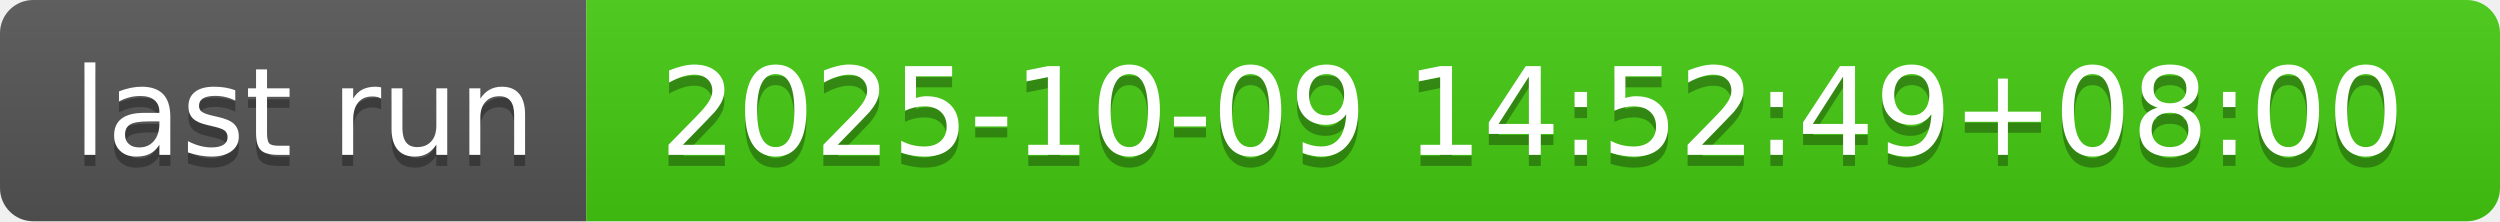
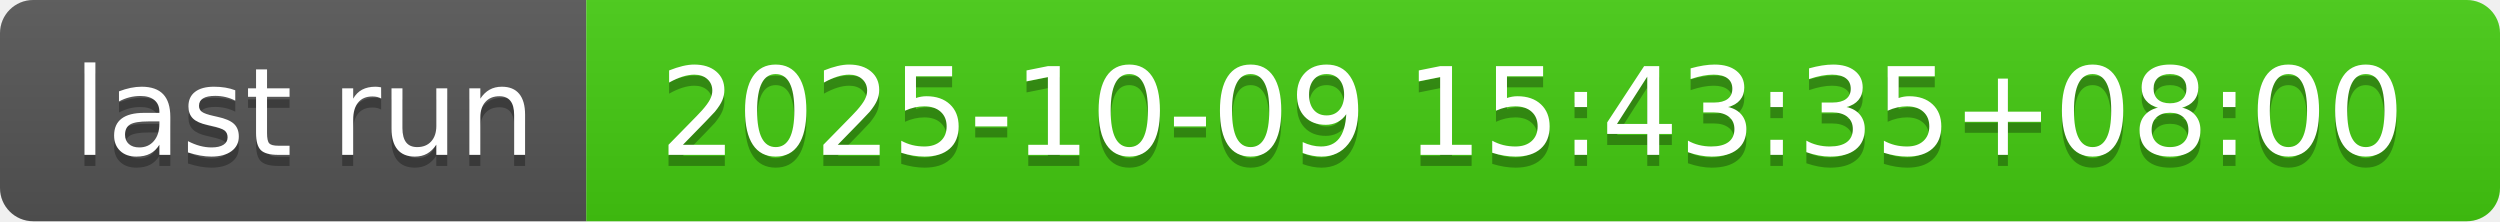
- <svg xmlns="http://www.w3.org/2000/svg" width="226" height="20" role="img" aria-label="last run: 2025-10-09 14:52:49+08:00">
+ <svg xmlns="http://www.w3.org/2000/svg" width="226" height="20" role="img" aria-label="last run: 2025-10-09 15:43:35+08:00">
  <linearGradient id="s" x2="0" y2="100%">
    <stop offset="0" stop-color="#bbb" stop-opacity=".1" />
    <stop offset="1" stop-opacity=".1" />
  </linearGradient>
  <clipPath id="r">
    <rect width="226" height="20" rx="3" fill="#fff" />
  </clipPath>
  <g clip-path="url(#r)">
    <rect width="53" height="20" fill="#555" />
    <rect x="53" width="173" height="20" fill="#4c1" />
    <rect width="226" height="20" fill="url(#s)" />
  </g>
  <g fill="#fff" text-anchor="middle" font-family="Verdana,Geneva,DejaVu Sans,sans-serif" text-rendering="geometricPrecision" font-size="110">
    <text aria-hidden="true" x="275" y="150" fill="#010101" fill-opacity=".3" transform="scale(.1)" textLength="430">last run</text>
    <text x="275" y="140" transform="scale(.1)" fill="#fff" textLength="430">last run</text>
-     <text aria-hidden="true" x="1385" y="150" fill="#010101" fill-opacity=".3" transform="scale(.1)" textLength="1630">2025-10-09 14:52:49+08:00</text>
-     <text x="1385" y="140" transform="scale(.1)" fill="#fff" textLength="1630">2025-10-09 14:52:49+08:00</text>
+     <text aria-hidden="true" x="1385" y="150" fill="#010101" fill-opacity=".3" transform="scale(.1)" textLength="1630">2025-10-09 15:43:35+08:00</text>
+     <text x="1385" y="140" transform="scale(.1)" fill="#fff" textLength="1630">2025-10-09 15:43:35+08:00</text>
  </g>
</svg>
